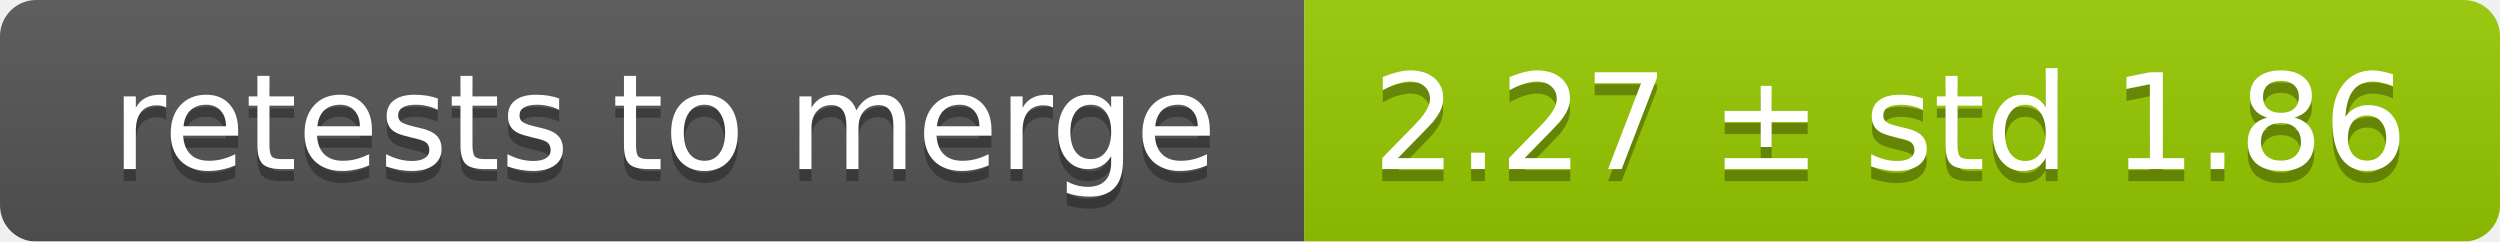
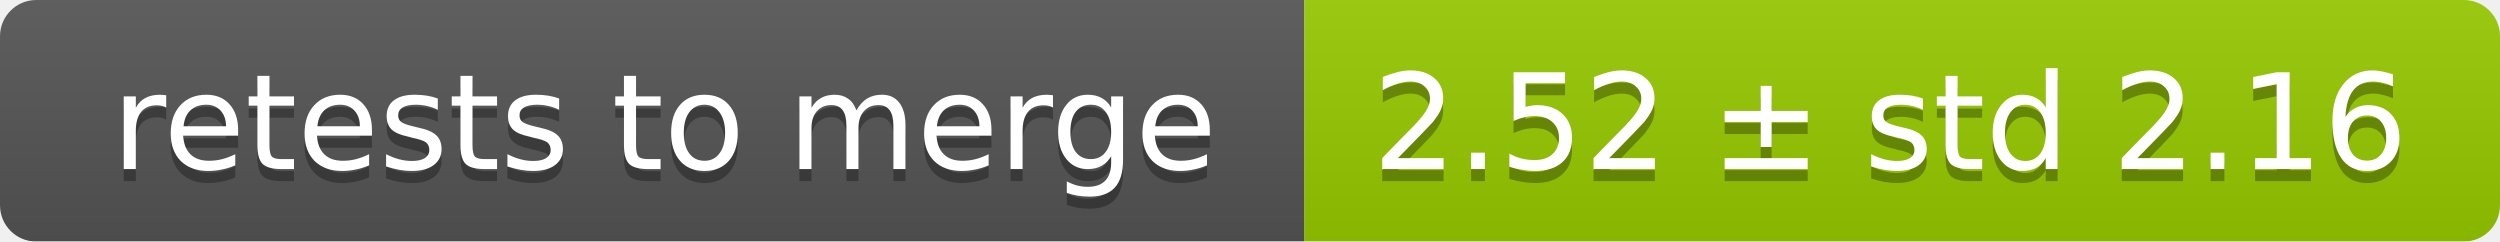
<svg xmlns="http://www.w3.org/2000/svg" width="207" height="20">
  <linearGradient id="smooth" x2="0" y2="100%">
    <stop offset="0" stop-color="#bbb" stop-opacity=".1" />
    <stop offset="1" stop-opacity=".1" />
  </linearGradient>
  <mask id="round">
    <rect width="207" height="20" rx="3" fill="#fff" />
  </mask>
  <g mask="url(#round)">
    <rect width="108" height="20" fill="#555" />
    <rect x="108" width="99" height="20" fill="#97ca00" />
    <rect width="207" height="20" fill="url(#smooth)" />
  </g>
  <g fill="#fff" text-anchor="middle" font-family="DejaVu Sans,Verdana,Geneva,sans-serif" font-size="11">
    <text x="55" y="15" fill="#010101" fill-opacity=".3">retests to merge</text>
    <text x="55" y="14">retests to merge</text>
-     <text x="156.5" y="15" fill="#010101" fill-opacity=".3">2.27 ± std 1.86</text>
-     <text x="156.5" y="14">2.27 ± std 1.86</text>
+     <text x="156.5" y="15" fill="#010101" fill-opacity=".3">2.52 ± std 2.16</text>
+     <text x="156.5" y="14">2.52 ± std 2.16</text>
  </g>
</svg>
